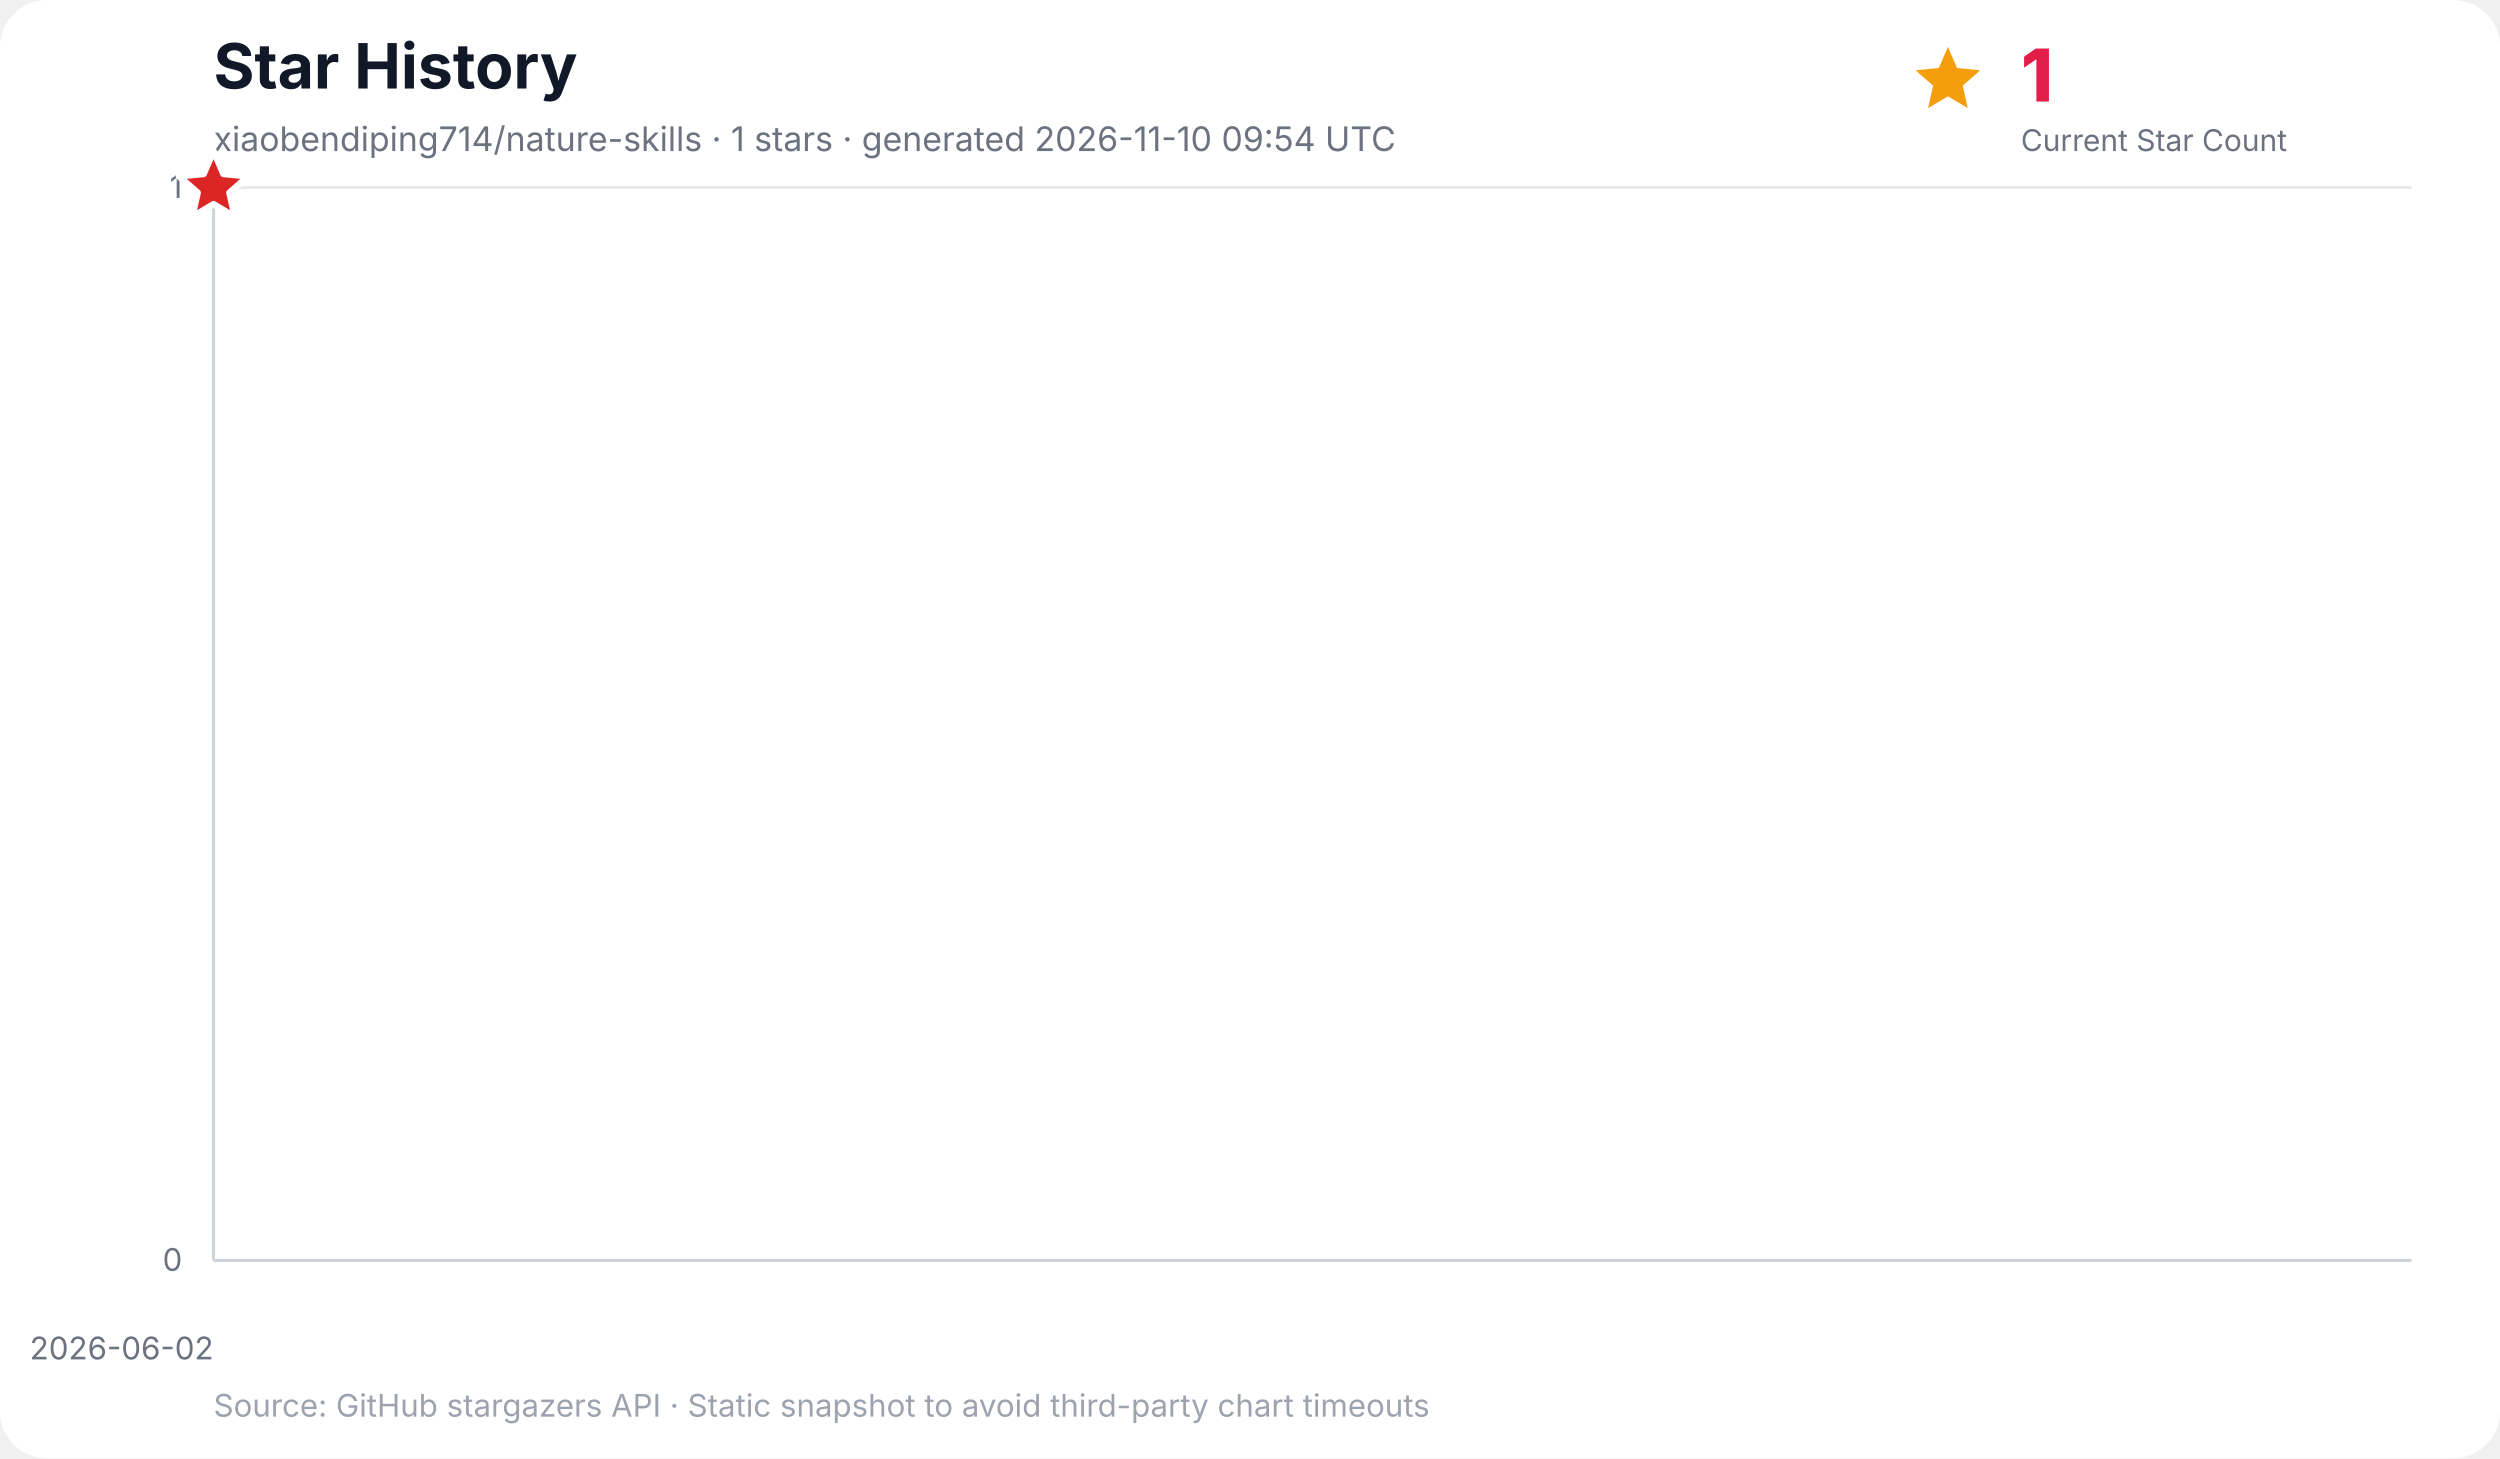
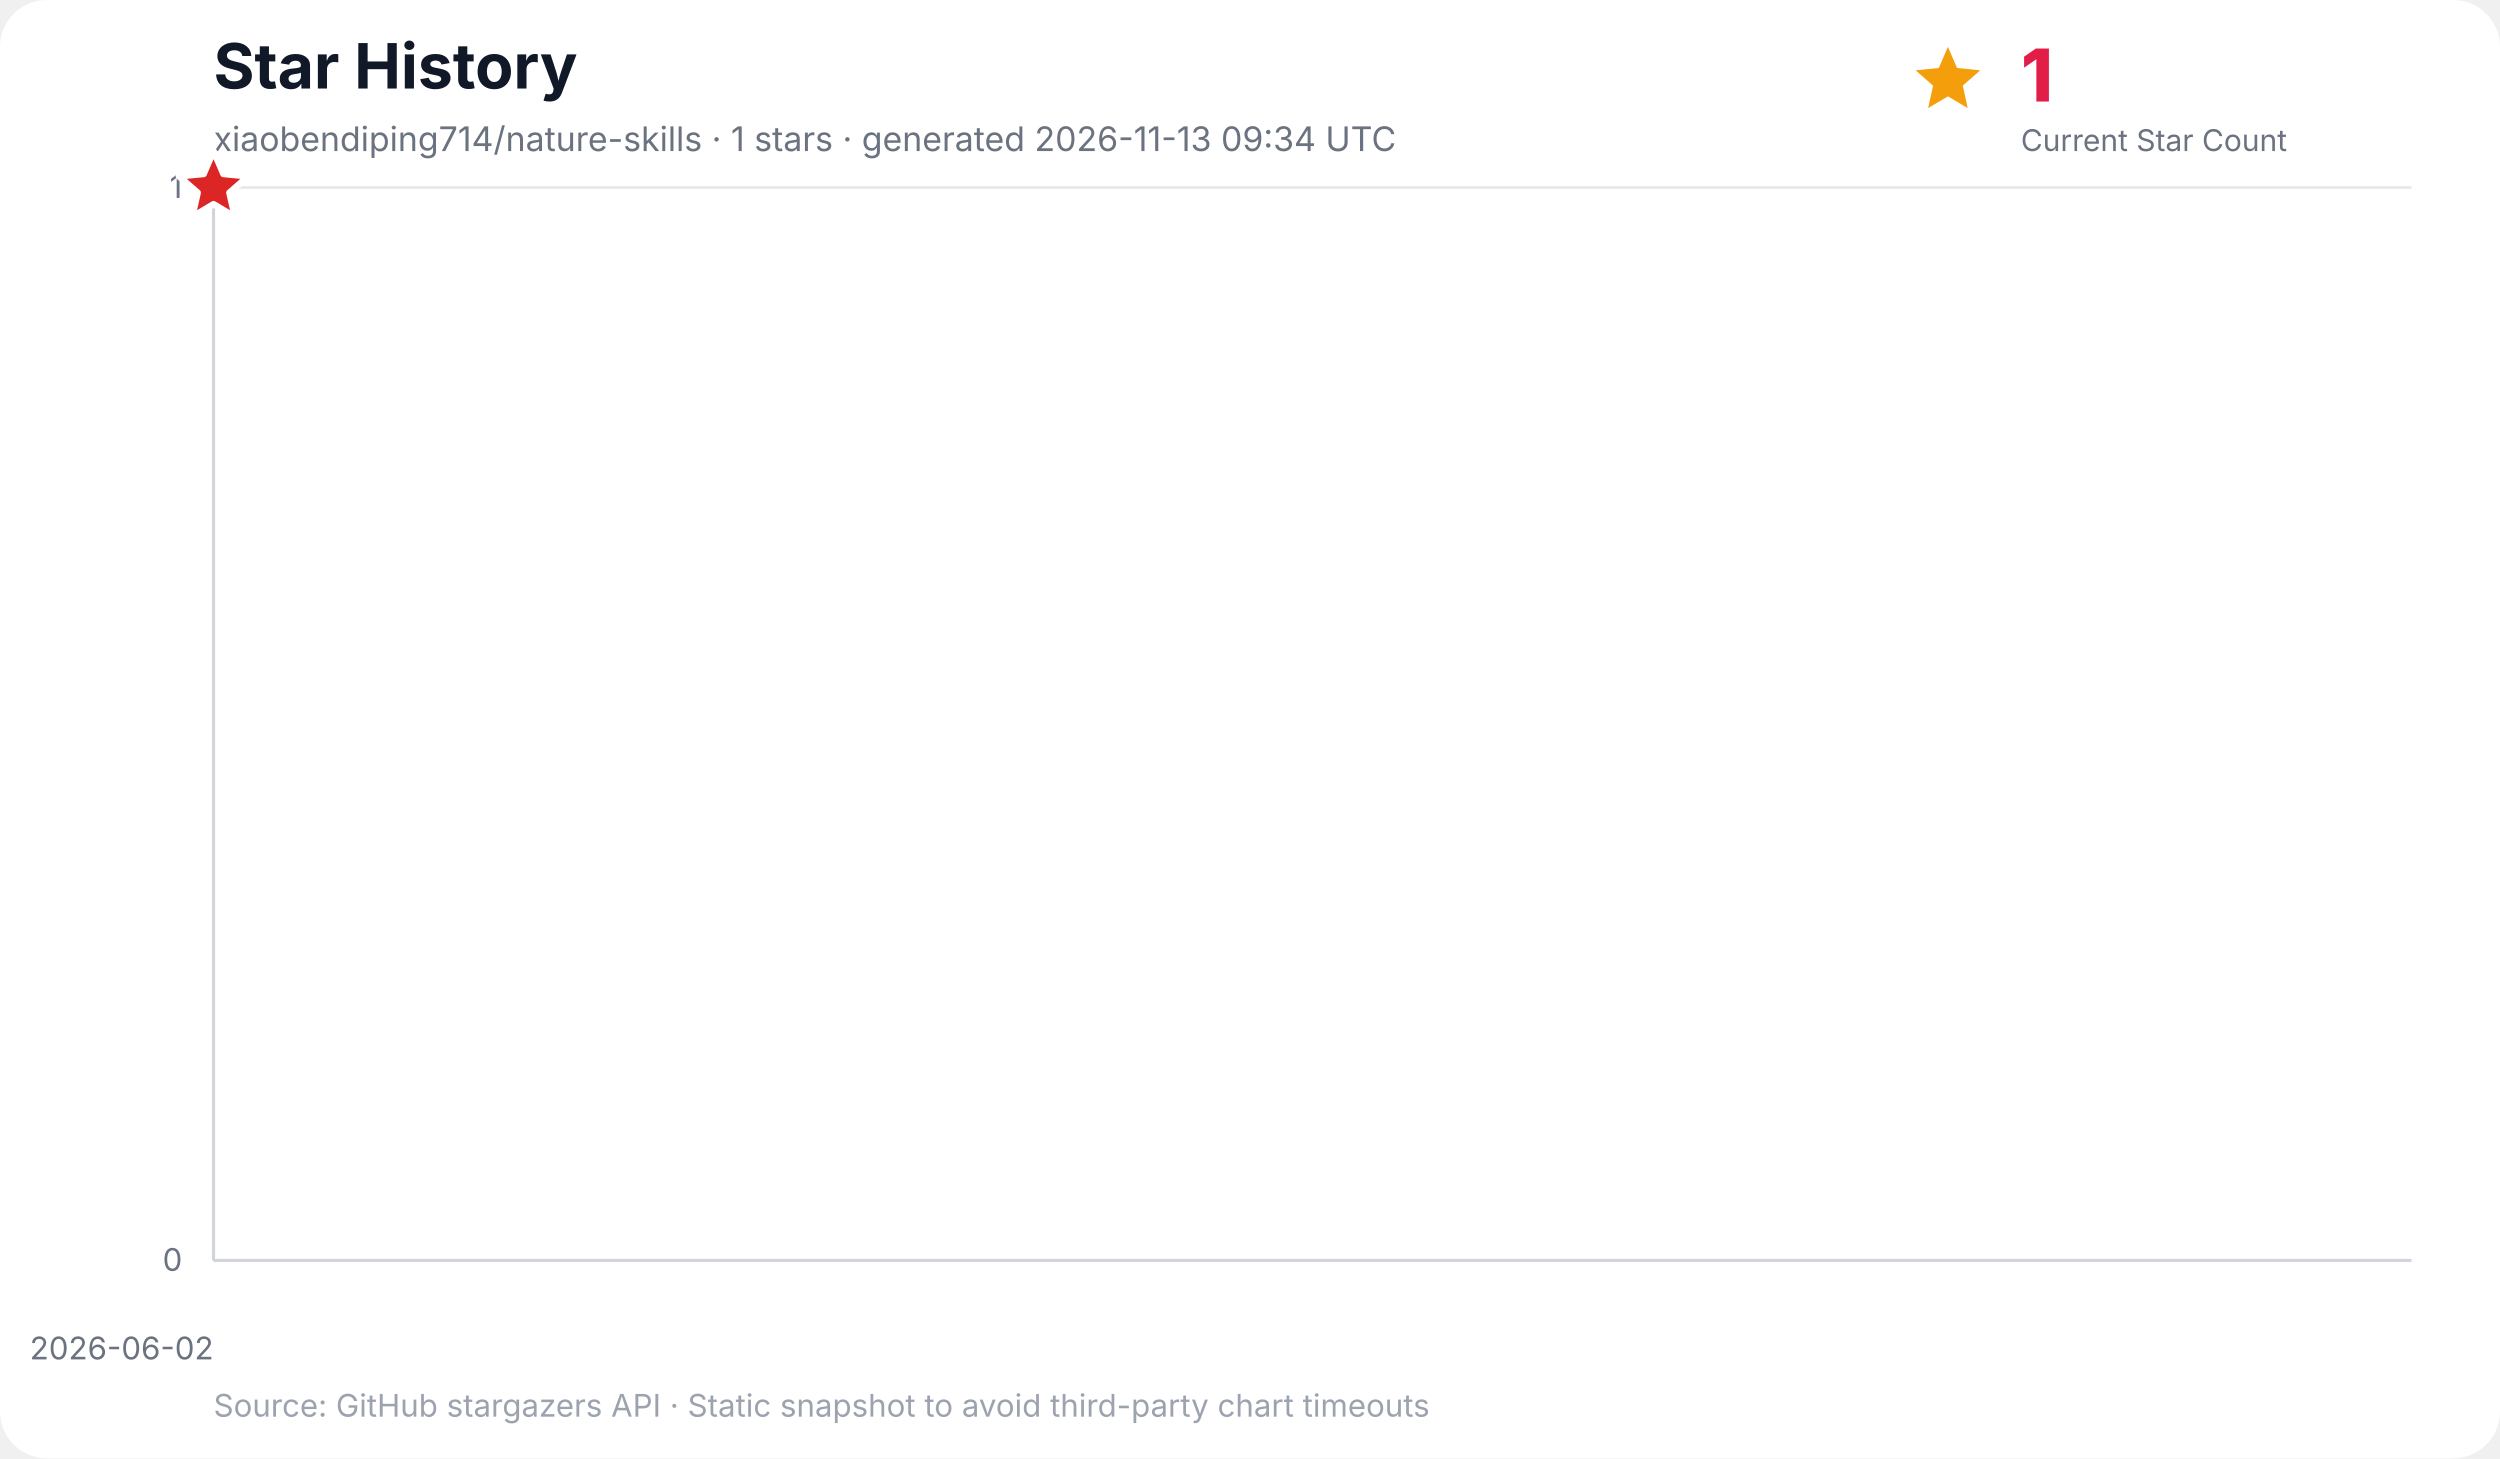
<svg xmlns="http://www.w3.org/2000/svg" width="960" height="560" viewBox="0 0 960 560" role="img" aria-labelledby="title desc">
  <rect width="100%" height="100%" rx="18" fill="#ffffff" />
  <text x="82" y="34" font-family="Inter, ui-sans-serif, system-ui, -apple-system, BlinkMacSystemFont, Segoe UI, sans-serif" font-size="24" font-weight="700" fill="#111827">Star History</text>
-   <text x="82" y="58" font-family="Inter, ui-sans-serif, system-ui, -apple-system, BlinkMacSystemFont, Segoe UI, sans-serif" font-size="13" fill="#6b7280">xiaobendiping714/nature-skills · 1 stars · generated 2026-11-10 09:54 UTC</text>
+   <text x="82" y="58" font-family="Inter, ui-sans-serif, system-ui, -apple-system, BlinkMacSystemFont, Segoe UI, sans-serif" font-size="13" fill="#6b7280">xiaobendiping714/nature-skills · 1 stars · generated 2026-11-13 09:34 UTC</text>
  <g data-kpi="current-star-count" role="group" aria-label="Current star count: 1" font-family="Inter, ui-sans-serif, system-ui, -apple-system, BlinkMacSystemFont, Segoe UI, sans-serif">
    <polygon data-marker="current-star-summary" points="748.0,18.0 751.5,26.1 760.4,27.0 753.7,32.9 755.6,41.5 748.0,37.0 740.4,41.5 742.3,32.9 735.6,27.0 744.5,26.1" fill="#f59e0b" />
    <text x="776" y="39" font-size="28" font-weight="800" letter-spacing="-0.5" fill="#e11d48">1</text>
    <text x="776" y="58" font-size="11.5" fill="#6b7280">Current Star Count</text>
  </g>
  <g font-family="Inter, ui-sans-serif, system-ui, -apple-system, BlinkMacSystemFont, Segoe UI, sans-serif">
    <line x1="82" y1="484.0" x2="926" y2="484.0" stroke="#e5e7eb" stroke-width="1" />
    <text x="70" y="488.0" text-anchor="end" font-size="12" fill="#6b7280">0</text>
    <line x1="82" y1="72.0" x2="926" y2="72.0" stroke="#e5e7eb" stroke-width="1" />
    <text x="70" y="76.0" text-anchor="end" font-size="12" fill="#6b7280">1</text>
    <line x1="82.0" y1="72" x2="82.0" y2="484" stroke="#f3f4f6" stroke-width="1" />
    <text x="82.0" y="522" text-anchor="end" font-size="12" fill="#6b7280">2026-06-02</text>
    <line x1="82" y1="72" x2="82" y2="484" stroke="#d1d5db" stroke-width="1.2" />
    <line x1="82" y1="484" x2="926" y2="484" stroke="#d1d5db" stroke-width="1.2" />
    <polygon points="82.0,484.0 82.0,72.0 82.0,484.0" fill="#38bdf8" opacity="0.16" />
    <polyline points="82.0,72.0" fill="none" stroke="#0284c7" stroke-width="3" stroke-linecap="round" stroke-linejoin="round" />
    <polygon data-marker="latest-star-count" points="82.0,58.0 85.8,66.8 95.3,67.7 88.1,74.0 90.2,83.3 82.0,78.4 73.8,83.3 75.9,74.0 68.7,67.7 78.2,66.8" fill="#dc2626" stroke="#ffffff" stroke-width="2.5" stroke-linejoin="round" />
    <text x="82" y="544" font-size="12" fill="#9ca3af">Source: GitHub stargazers API · Static snapshot to avoid third-party chart timeouts</text>
  </g>
</svg>
